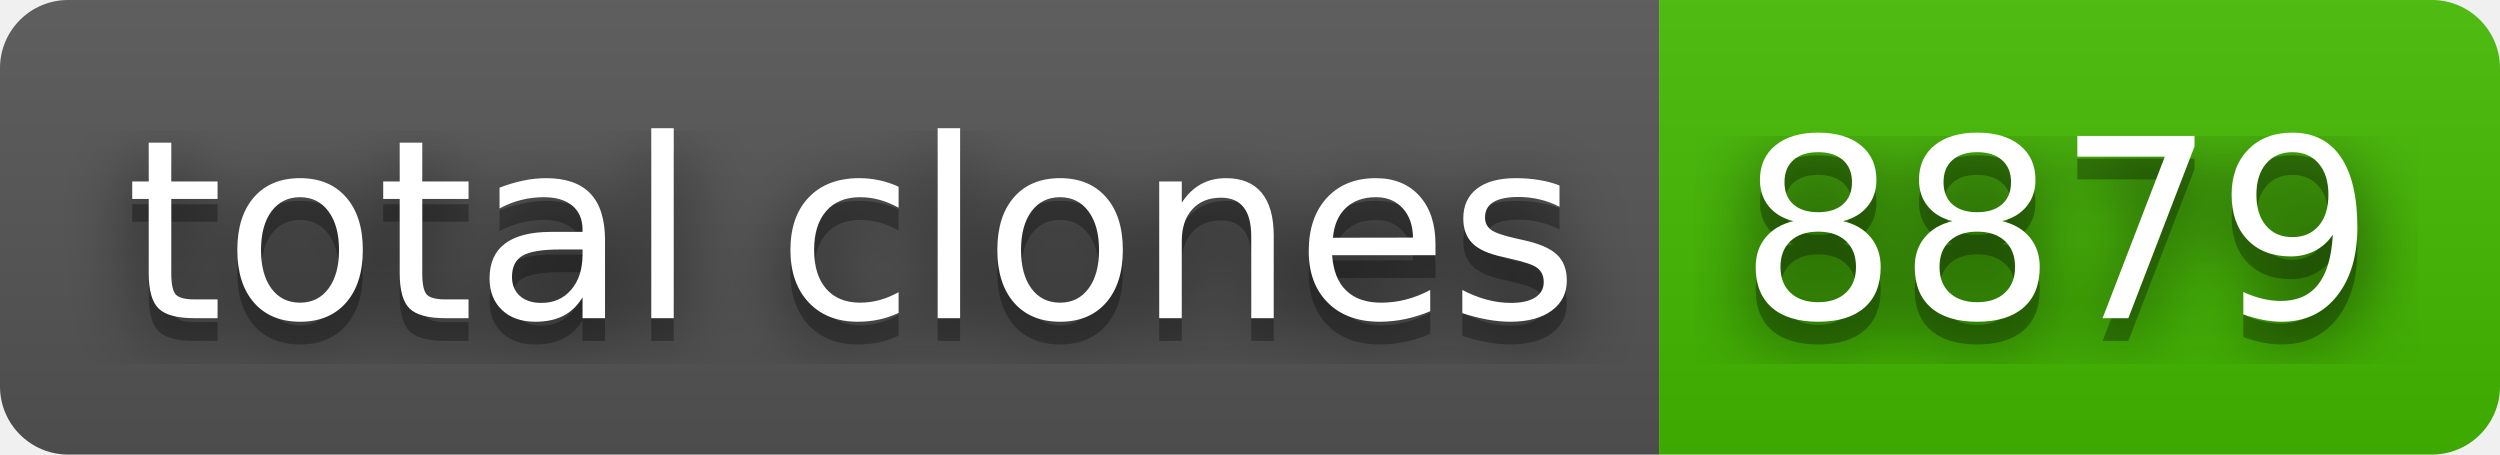
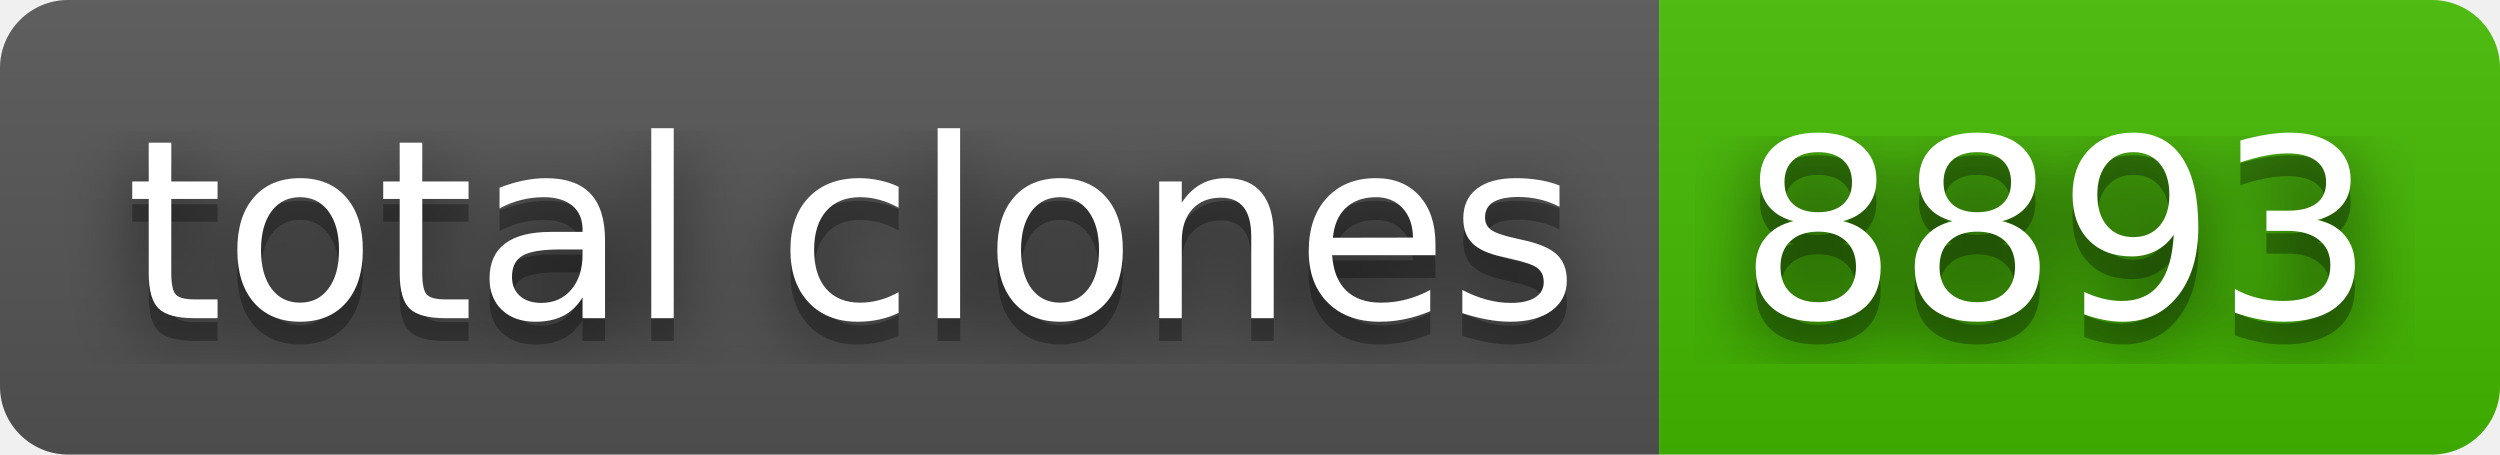
- <svg xmlns="http://www.w3.org/2000/svg" width="110" height="20" role="img" aria-label="total clones: 8879">
+ <svg xmlns="http://www.w3.org/2000/svg" width="110" height="20" role="img" aria-label="total clones: 8893">
  <filter id="blur">
    <feGaussianBlur stdDeviation="16" />
  </filter>
  <linearGradient id="s" x2="0" y2="100%">
    <stop offset="0" stop-color="#bbb" stop-opacity=".1" />
    <stop offset="1" stop-opacity=".1" />
  </linearGradient>
  <clipPath id="r">
    <rect width="110" height="20" rx="3" />
  </clipPath>
  <g clip-path="url(#r)">
    <rect width="73" height="20" fill="#555" />
    <rect x="73" width="37" height="20" fill="#4b0" />
    <rect width="110" height="20" fill="url(#s)" />
  </g>
  <g fill="#fff" text-anchor="middle" font-family="Verdana,Geneva,DejaVu Sans,sans-serif" text-rendering="geometricPrecision" font-size="110">
    <g transform="scale(.1)">
      <g aria-hidden="true" fill="#010101">
        <text x="375" y="150" fill-opacity=".8" filter="url(#blur)" textLength="630">total clones</text>
        <text x="375" y="150" fill-opacity=".3" textLength="630">total clones</text>
      </g>
      <text x="375" y="140" textLength="630">total clones</text>
    </g>
    <g transform="scale(.1)">
      <g aria-hidden="true" fill="#010101">
-         <text x="905" y="150" fill-opacity=".8" filter="url(#blur)" textLength="270">8879</text>
-         <text x="905" y="150" fill-opacity=".3" textLength="270">8879</text>
+         <text x="905" y="150" fill-opacity=".8" filter="url(#blur)" textLength="270">8893</text>
+         <text x="905" y="150" fill-opacity=".3" textLength="270">8893</text>
      </g>
-       <text x="905" y="140" textLength="270">8879</text>
+       <text x="905" y="140" textLength="270">8893</text>
    </g>
  </g>
</svg>
